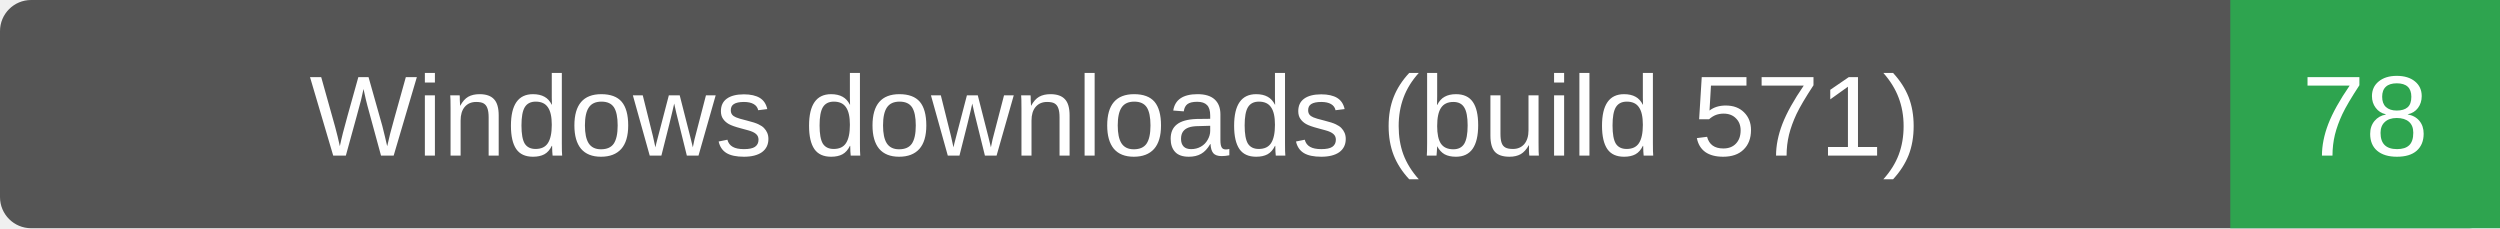
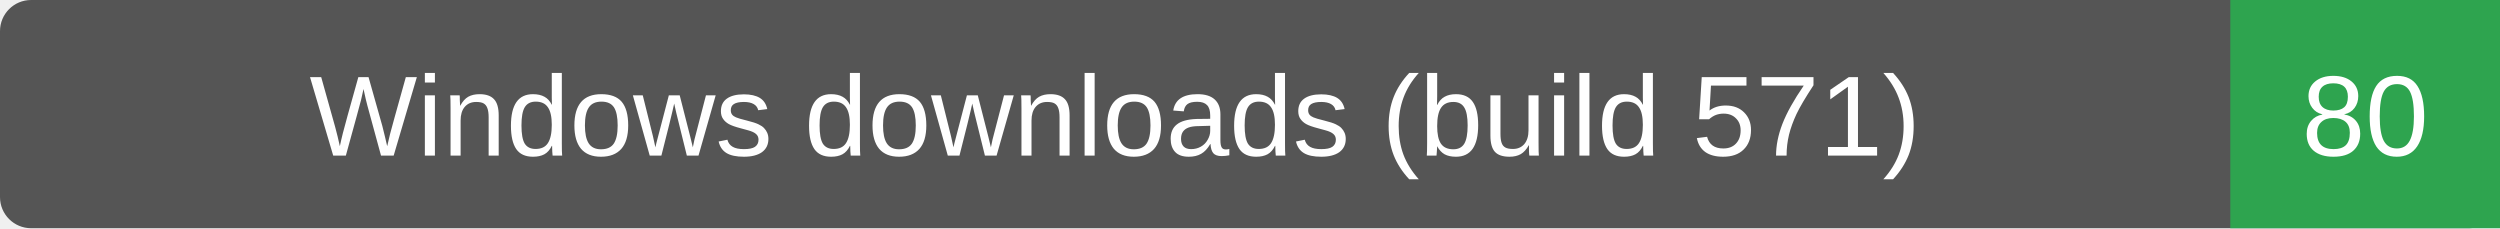
- <svg xmlns="http://www.w3.org/2000/svg" width="241" height="22" role="img" aria-label="Windows downloads (build 571): 78">
+ <svg xmlns="http://www.w3.org/2000/svg" width="241" height="22" role="img" aria-label="Windows downloads (build 571): 80">
  <rect width="241" height="22" rx="3" fill="#555" />
  <path d="M215 0h26v22h-26z" fill="#2ea44f" />
  <g fill="#fff" text-anchor="middle" font-family="Verdana,Arial,sans-serif" font-size="11">
    <text x="107.5" y="15">Windows downloads (build 571)</text>
-     <text x="228.0" y="15">78</text>
+     <text x="228.0" y="15">80</text>
  </g>
</svg>
